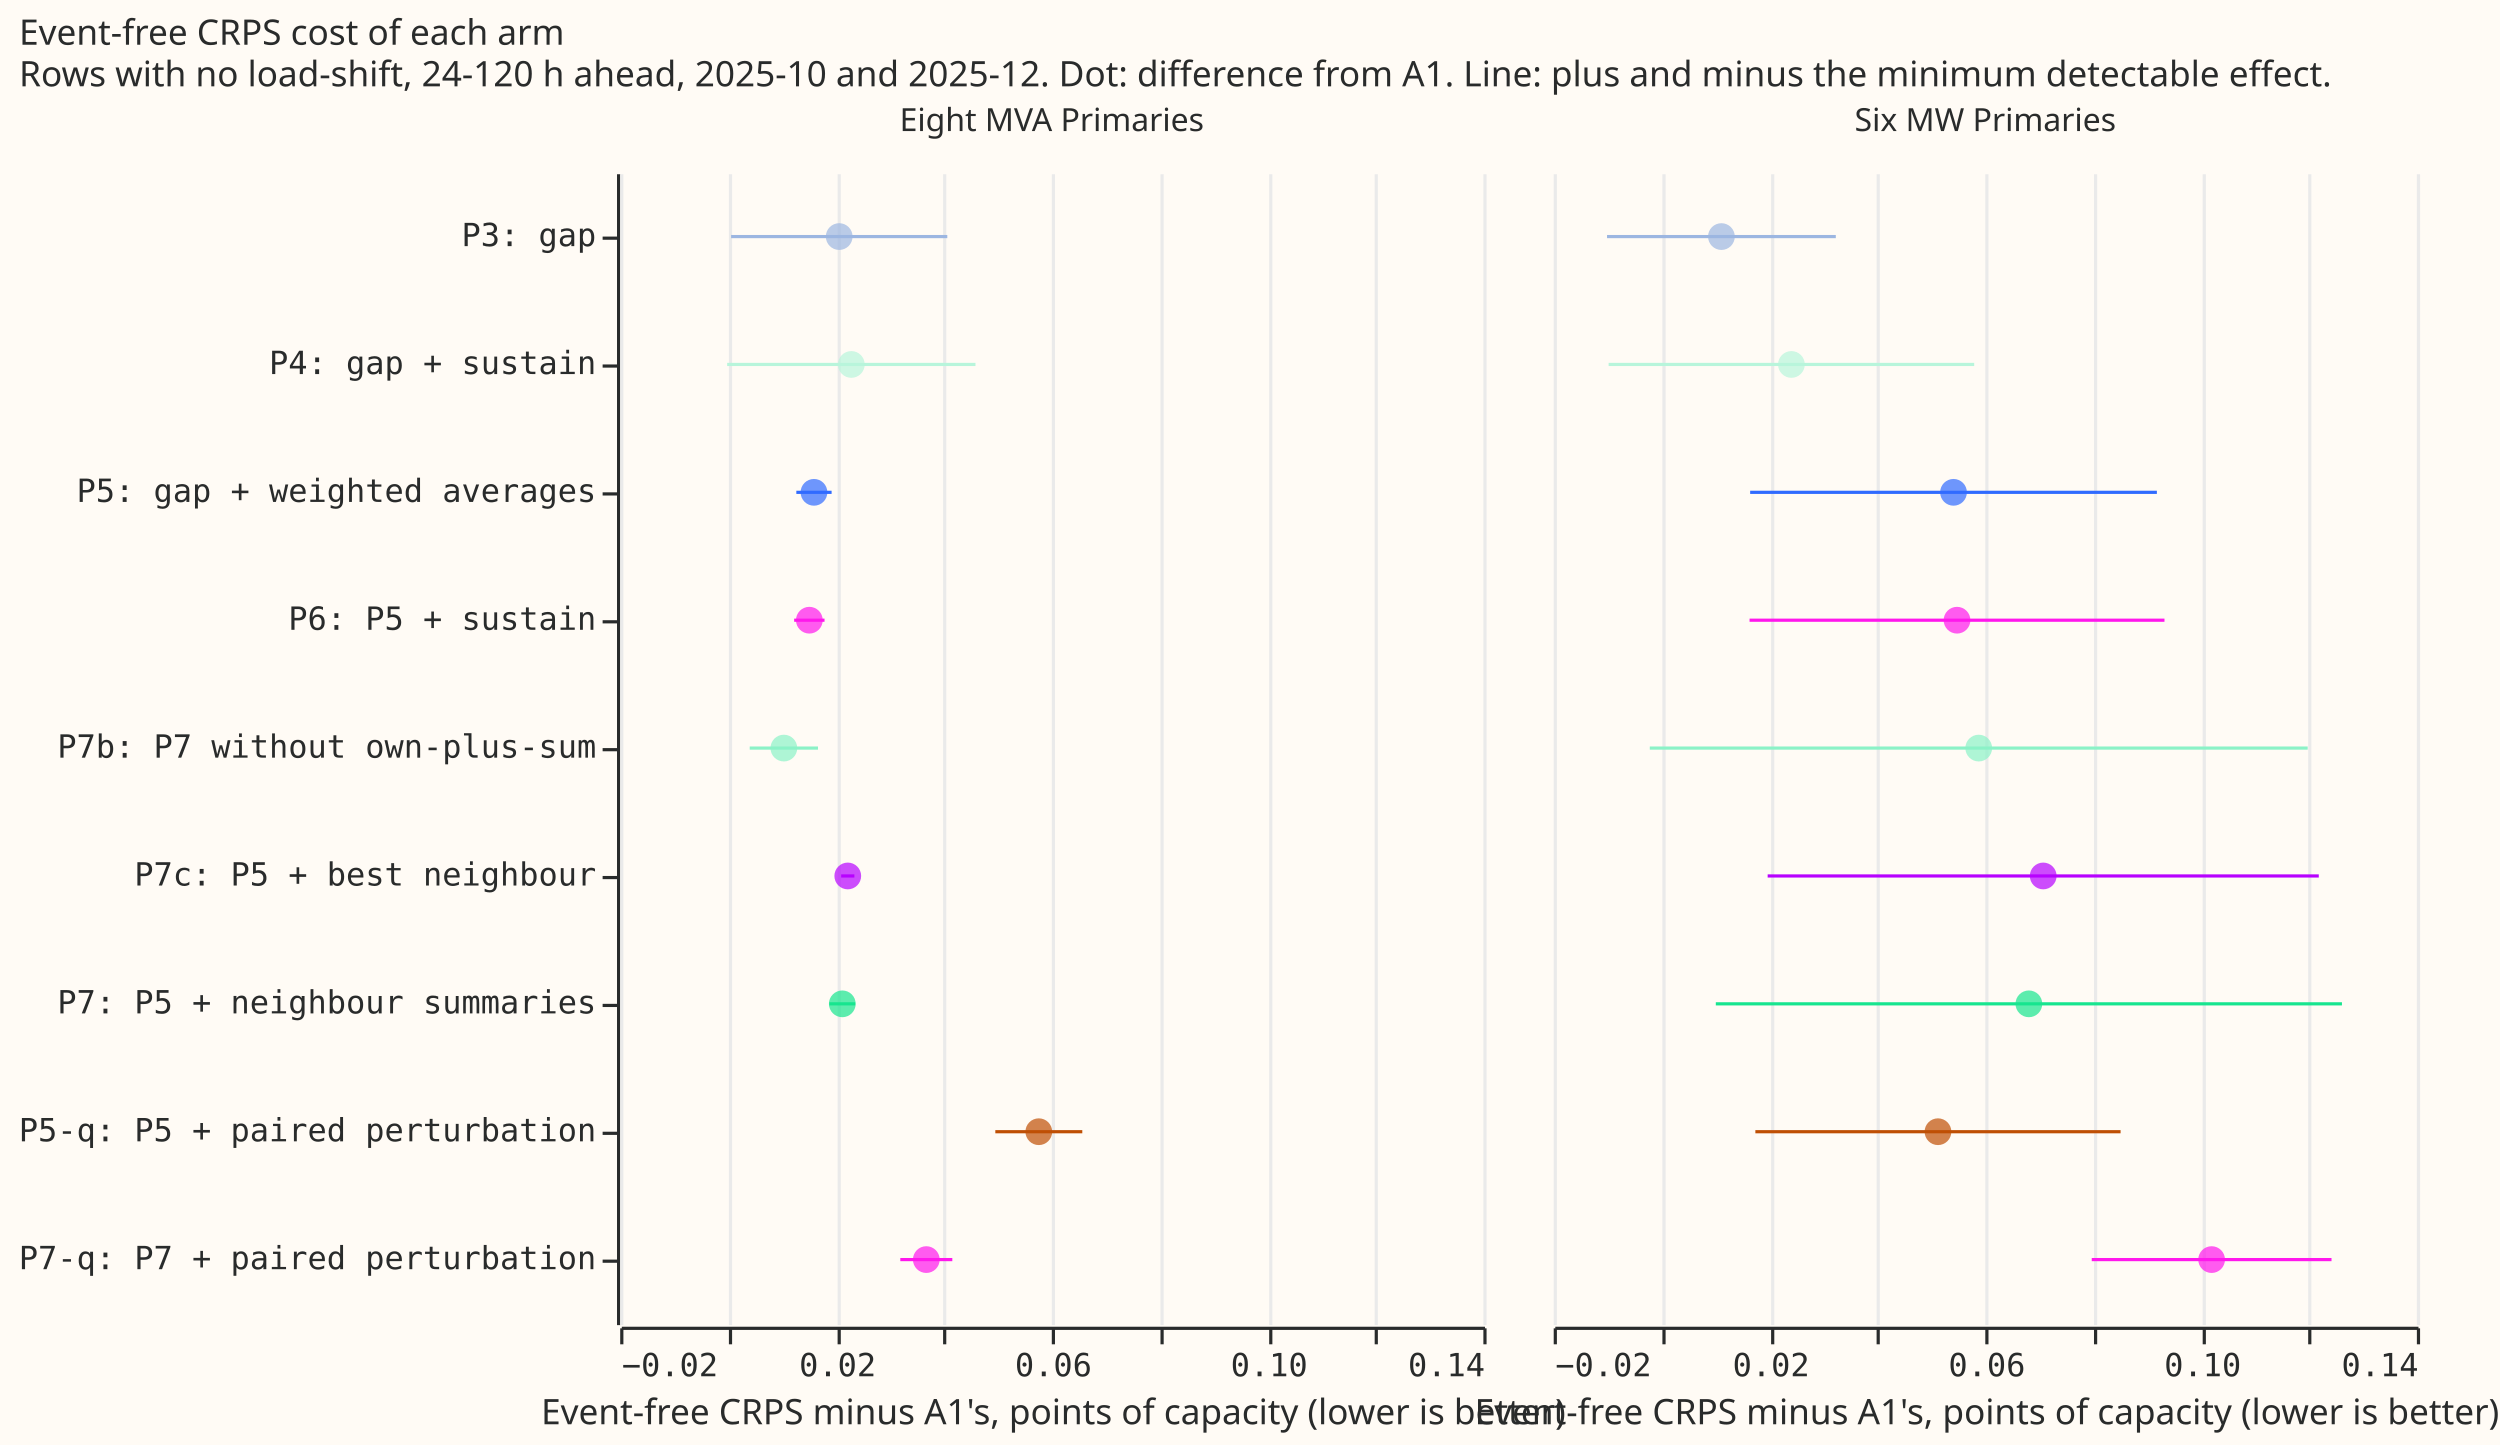
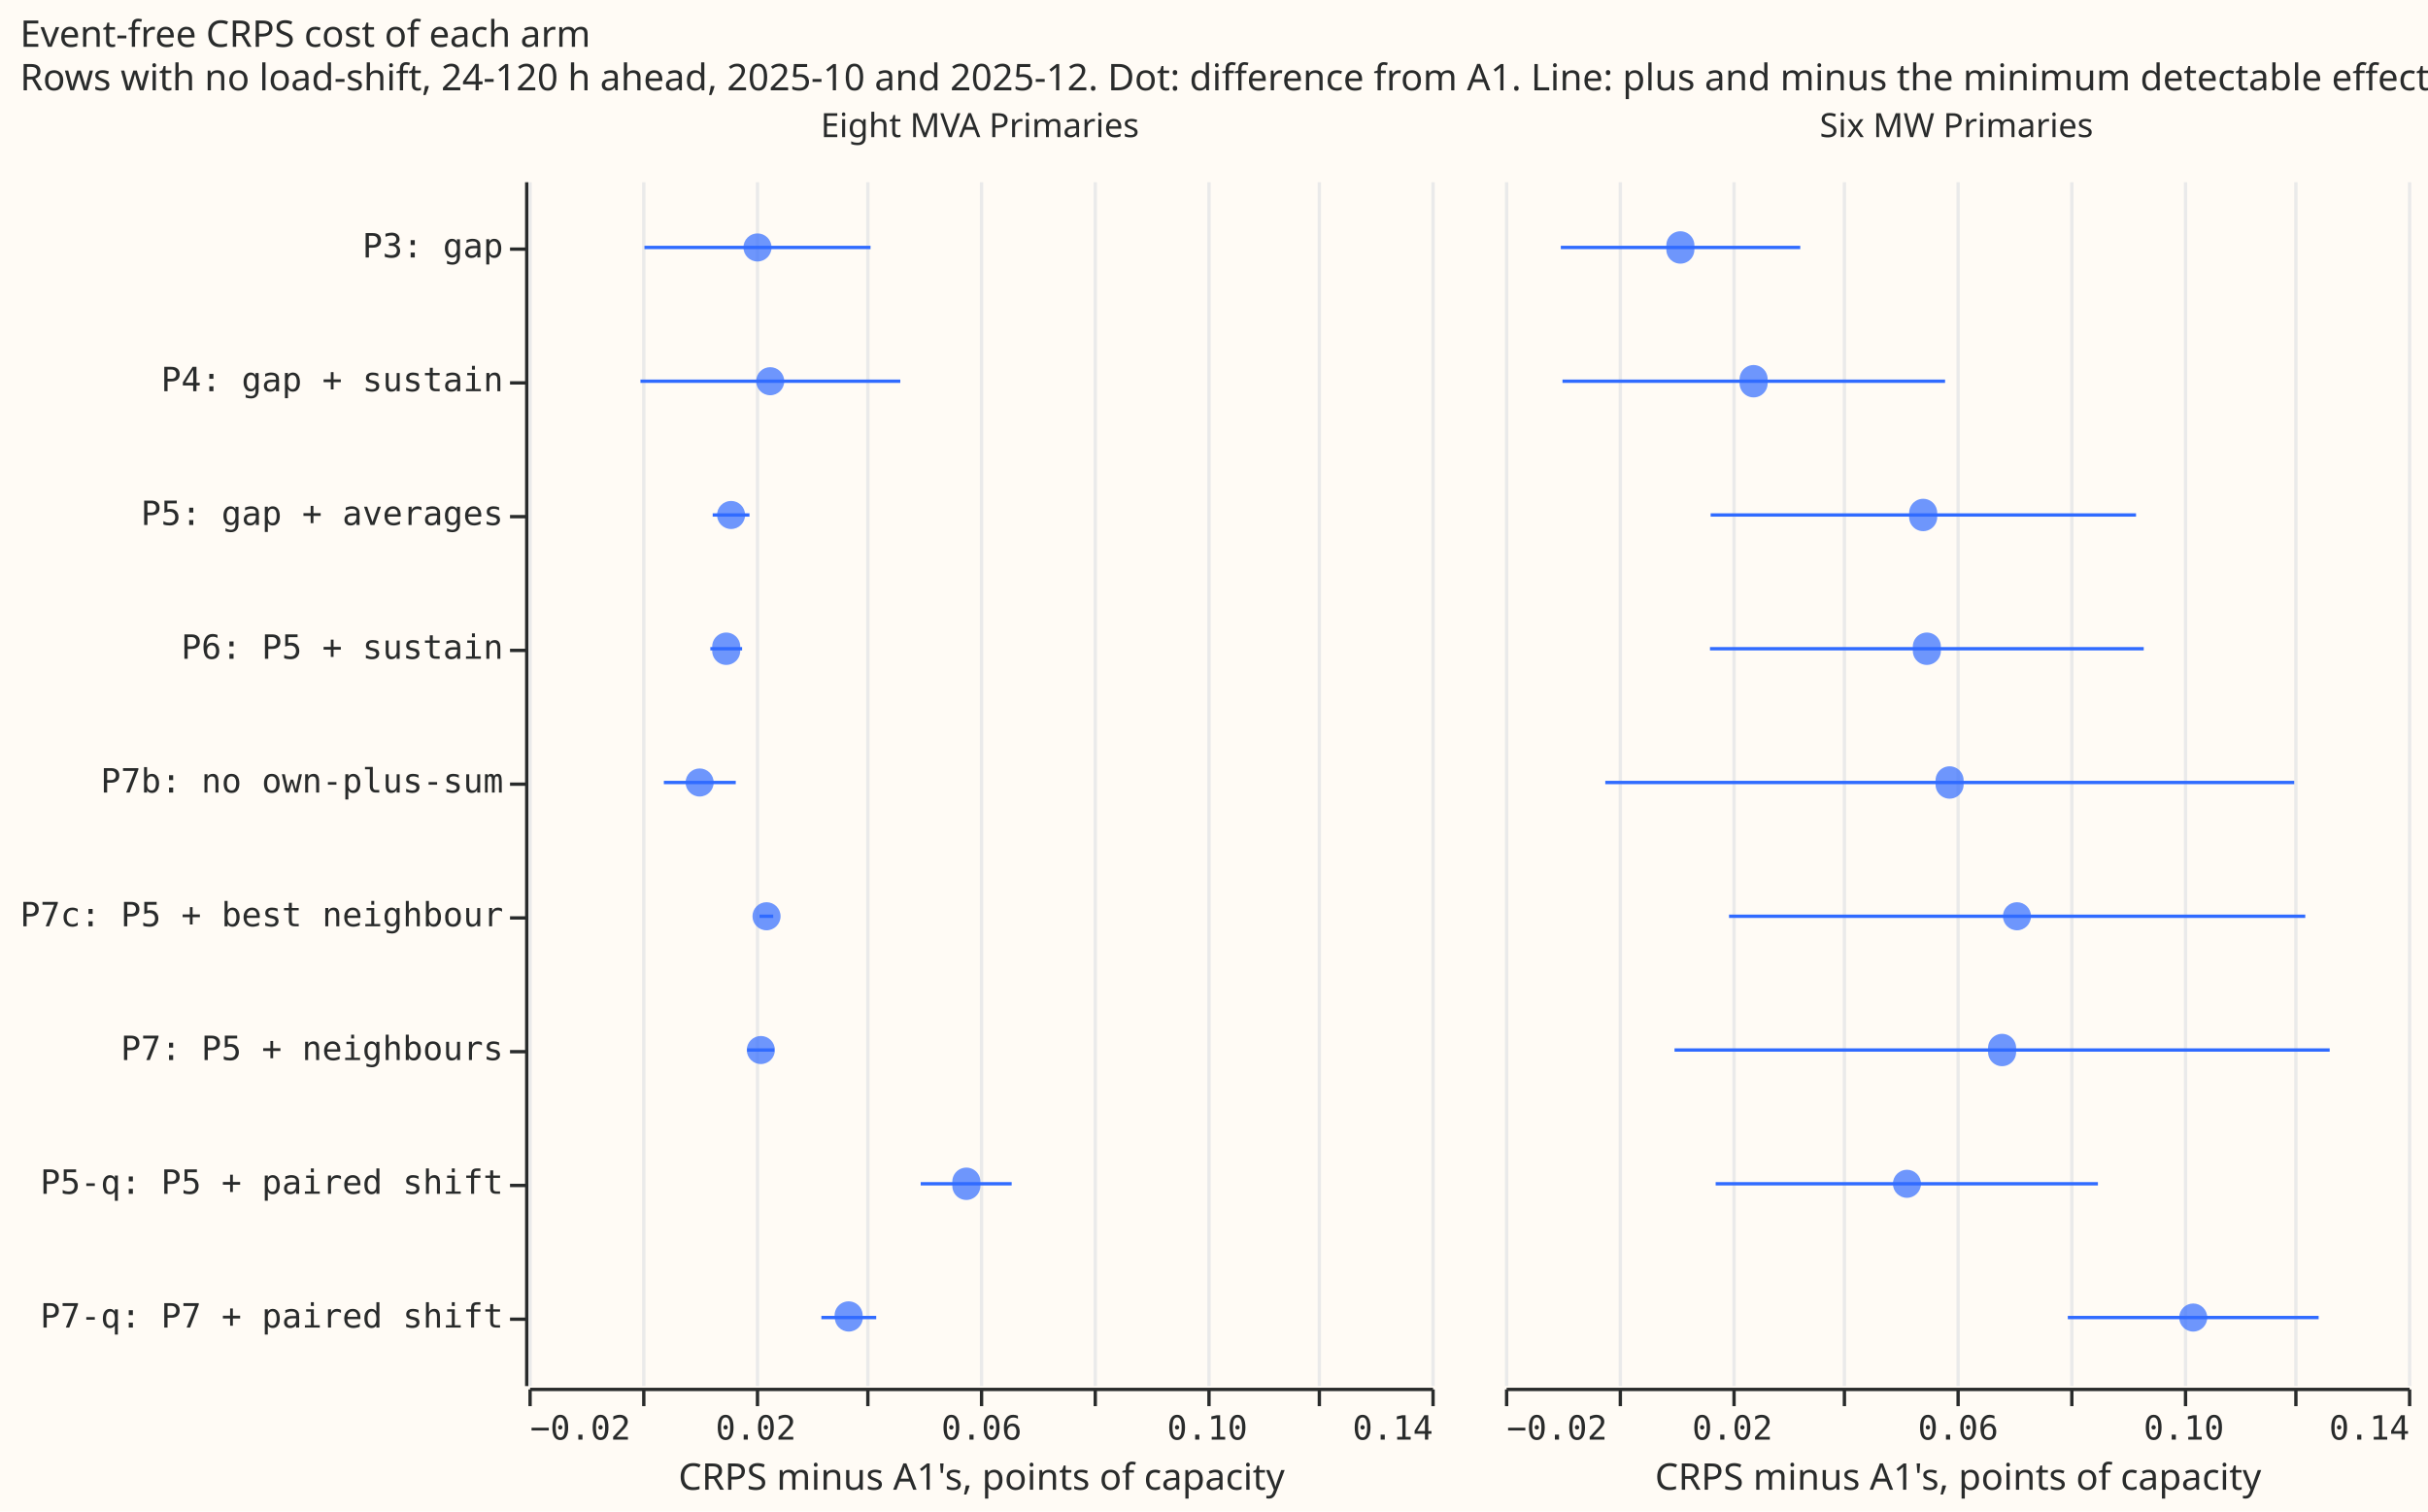
- <svg xmlns="http://www.w3.org/2000/svg" version="1.1" class="marks" width="782" height="452" viewBox="0 0 782 452">
-   <rect width="782" height="452" fill="#FFFBF5" />
-   <g fill="none" stroke-miterlimit="10" transform="translate(194,54)">
-     <g class="mark-group role-frame root" role="graphics-object" aria-roledescription="group mark container">
-       <g transform="translate(0,0)">
-         <path class="background" aria-hidden="true" d="M0,0h0v0h0Z" />
-         <g>
-           <g class="mark-group role-row-header row_header" role="graphics-object" aria-roledescription="group mark container">
-             <g transform="translate(-1,0)">
-               <path class="background" aria-hidden="true" d="M0,0h0v360h0Z" />
-               <g>
-                 <g class="mark-group role-axis" role="graphics-symbol" aria-roledescription="axis" aria-label="Y-axis for a discrete scale with 9 values: P3: gap, P4: gap + sustain, P5: gap + weighted averages, P6: P5 + sustain, P7b: P7 without own-plus-sum, ending with P7-q: P7 + paired perturbation">
-                   <g transform="translate(0.5,0.5)">
-                     <path class="background" aria-hidden="true" d="M0,0h0v0h0Z" pointer-events="none" />
-                     <g>
-                       <g class="mark-rule role-axis-tick" pointer-events="none">
-                         <line transform="translate(0,20)" x2="-5" y2="0" stroke="#292B2B" stroke-width="1" opacity="1" />
-                         <line transform="translate(0,60)" x2="-5" y2="0" stroke="#292B2B" stroke-width="1" opacity="1" />
-                         <line transform="translate(0,100)" x2="-5" y2="0" stroke="#292B2B" stroke-width="1" opacity="1" />
-                         <line transform="translate(0,140)" x2="-5" y2="0" stroke="#292B2B" stroke-width="1" opacity="1" />
-                         <line transform="translate(0,180)" x2="-5" y2="0" stroke="#292B2B" stroke-width="1" opacity="1" />
-                         <line transform="translate(0,220)" x2="-5" y2="0" stroke="#292B2B" stroke-width="1" opacity="1" />
-                         <line transform="translate(0,260)" x2="-5" y2="0" stroke="#292B2B" stroke-width="1" opacity="1" />
-                         <line transform="translate(0,300)" x2="-5" y2="0" stroke="#292B2B" stroke-width="1" opacity="1" />
-                         <line transform="translate(0,340)" x2="-5" y2="0" stroke="#292B2B" stroke-width="1" opacity="1" />
-                       </g>
-                       <g class="mark-text role-axis-label" pointer-events="none">
-                         <text text-anchor="end" transform="translate(-7,22.5)" font-family="Matter Semi Mono, Roboto Mono, monospace" font-size="10px" fill="#292B2B" opacity="1">P3: gap</text>
-                         <text text-anchor="end" transform="translate(-7,62.5)" font-family="Matter Semi Mono, Roboto Mono, monospace" font-size="10px" fill="#292B2B" opacity="1">P4: gap + sustain</text>
-                         <text text-anchor="end" transform="translate(-7,102.5)" font-family="Matter Semi Mono, Roboto Mono, monospace" font-size="10px" fill="#292B2B" opacity="1">P5: gap + weighted averages</text>
-                         <text text-anchor="end" transform="translate(-7,142.5)" font-family="Matter Semi Mono, Roboto Mono, monospace" font-size="10px" fill="#292B2B" opacity="1">P6: P5 + sustain</text>
-                         <text text-anchor="end" transform="translate(-7,182.5)" font-family="Matter Semi Mono, Roboto Mono, monospace" font-size="10px" fill="#292B2B" opacity="1">P7b: P7 without own-plus-sum</text>
-                         <text text-anchor="end" transform="translate(-7,222.5)" font-family="Matter Semi Mono, Roboto Mono, monospace" font-size="10px" fill="#292B2B" opacity="1">P7c: P5 + best neighbour</text>
-                         <text text-anchor="end" transform="translate(-7,262.5)" font-family="Matter Semi Mono, Roboto Mono, monospace" font-size="10px" fill="#292B2B" opacity="1">P7: P5 + neighbour summaries</text>
-                         <text text-anchor="end" transform="translate(-7,302.5)" font-family="Matter Semi Mono, Roboto Mono, monospace" font-size="10px" fill="#292B2B" opacity="1">P5-q: P5 + paired perturbation</text>
-                         <text text-anchor="end" transform="translate(-7,342.5)" font-family="Matter Semi Mono, Roboto Mono, monospace" font-size="10px" fill="#292B2B" opacity="1">P7-q: P7 + paired perturbation</text>
-                       </g>
-                       <g class="mark-rule role-axis-domain" pointer-events="none">
-                         <line transform="translate(0,0)" x2="0" y2="360" stroke="#292B2B" stroke-width="1" opacity="1" />
-                       </g>
-                     </g>
-                     <path class="foreground" aria-hidden="true" d="" pointer-events="none" display="none" />
-                   </g>
-                 </g>
-               </g>
-               <path class="foreground" aria-hidden="true" d="" display="none" />
-             </g>
-           </g>
-           <g class="mark-group role-column-header column_header" role="graphics-object" aria-roledescription="group mark container">
-             <g transform="translate(0,-1)">
-               <path class="background" aria-hidden="true" d="M0,0h270v0h-270Z" />
-               <g>
-                 <g class="mark-group role-title">
-                   <g transform="translate(135,-20)">
-                     <path class="background" aria-hidden="true" d="M0,0h0v0h0Z" pointer-events="none" />
-                     <g>
-                       <g class="mark-text role-title-text" role="graphics-symbol" aria-roledescription="title" aria-label="Title text 'Eight MVA Primaries'" pointer-events="none">
-                         <text text-anchor="middle" transform="translate(0,8)" font-family="Matter XH, DM Sans, sans-serif" font-size="10px" fill="#292B2B" opacity="1">Eight MVA Primaries</text>
-                       </g>
-                     </g>
-                     <path class="foreground" aria-hidden="true" d="" pointer-events="none" display="none" />
-                   </g>
-                 </g>
-               </g>
-               <path class="foreground" aria-hidden="true" d="" display="none" />
-             </g>
-             <g transform="translate(292,-1)">
-               <path class="background" aria-hidden="true" d="M0,0h270v0h-270Z" />
-               <g>
-                 <g class="mark-group role-title">
-                   <g transform="translate(135,-20)">
-                     <path class="background" aria-hidden="true" d="M0,0h0v0h0Z" pointer-events="none" />
-                     <g>
-                       <g class="mark-text role-title-text" role="graphics-symbol" aria-roledescription="title" aria-label="Title text 'Six MW Primaries'" pointer-events="none">
-                         <text text-anchor="middle" transform="translate(0,8)" font-family="Matter XH, DM Sans, sans-serif" font-size="10px" fill="#292B2B" opacity="1">Six MW Primaries</text>
-                       </g>
-                     </g>
-                     <path class="foreground" aria-hidden="true" d="" pointer-events="none" display="none" />
-                   </g>
-                 </g>
-               </g>
-               <path class="foreground" aria-hidden="true" d="" display="none" />
-             </g>
-           </g>
-           <g class="mark-group role-column-footer column_footer" role="graphics-object" aria-roledescription="group mark container">
-             <g transform="translate(0,361)">
-               <path class="background" aria-hidden="true" d="M0,0h270v0h-270Z" />
-               <g>
-                 <g class="mark-group role-axis" role="graphics-symbol" aria-roledescription="axis" aria-label="X-axis titled 'Event-free CRPS minus A1's, points of capacity (lower is better)' for a linear scale with values from −0.02 to 0.14">
-                   <g transform="translate(0.5,0.5)">
-                     <path class="background" aria-hidden="true" d="M0,0h0v0h0Z" pointer-events="none" />
-                     <g>
-                       <g class="mark-rule role-axis-tick" pointer-events="none">
-                         <line transform="translate(0,0)" x2="0" y2="5" stroke="#292B2B" stroke-width="1" opacity="1" />
-                         <line transform="translate(34,0)" x2="0" y2="5" stroke="#292B2B" stroke-width="1" opacity="1" />
-                         <line transform="translate(68,0)" x2="0" y2="5" stroke="#292B2B" stroke-width="1" opacity="1" />
-                         <line transform="translate(101,0)" x2="0" y2="5" stroke="#292B2B" stroke-width="1" opacity="1" />
-                         <line transform="translate(135,0)" x2="0" y2="5" stroke="#292B2B" stroke-width="1" opacity="1" />
-                         <line transform="translate(169,0)" x2="0" y2="5" stroke="#292B2B" stroke-width="1" opacity="1" />
-                         <line transform="translate(203,0)" x2="0" y2="5" stroke="#292B2B" stroke-width="1" opacity="1" />
-                         <line transform="translate(236,0)" x2="0" y2="5" stroke="#292B2B" stroke-width="1" opacity="1" />
-                         <line transform="translate(270,0)" x2="0" y2="5" stroke="#292B2B" stroke-width="1" opacity="1" />
-                       </g>
-                       <g class="mark-text role-axis-label" pointer-events="none">
-                         <text text-anchor="start" transform="translate(0,15)" font-family="Matter Semi Mono, Roboto Mono, monospace" font-size="10px" fill="#292B2B" opacity="1">−0.02</text>
-                         <text text-anchor="middle" transform="translate(33.75,15)" font-family="Matter Semi Mono, Roboto Mono, monospace" font-size="10px" fill="#292B2B" opacity="0">0.00</text>
-                         <text text-anchor="middle" transform="translate(67.5,15)" font-family="Matter Semi Mono, Roboto Mono, monospace" font-size="10px" fill="#292B2B" opacity="1">0.02</text>
-                         <text text-anchor="middle" transform="translate(101.25,15)" font-family="Matter Semi Mono, Roboto Mono, monospace" font-size="10px" fill="#292B2B" opacity="0">0.04</text>
-                         <text text-anchor="middle" transform="translate(135,15)" font-family="Matter Semi Mono, Roboto Mono, monospace" font-size="10px" fill="#292B2B" opacity="1">0.06</text>
-                         <text text-anchor="middle" transform="translate(168.75,15)" font-family="Matter Semi Mono, Roboto Mono, monospace" font-size="10px" fill="#292B2B" opacity="0">0.08</text>
-                         <text text-anchor="middle" transform="translate(202.5,15)" font-family="Matter Semi Mono, Roboto Mono, monospace" font-size="10px" fill="#292B2B" opacity="1">0.10</text>
-                         <text text-anchor="middle" transform="translate(236.25,15)" font-family="Matter Semi Mono, Roboto Mono, monospace" font-size="10px" fill="#292B2B" opacity="0">0.12</text>
-                         <text text-anchor="end" transform="translate(270,15)" font-family="Matter Semi Mono, Roboto Mono, monospace" font-size="10px" fill="#292B2B" opacity="1">0.14</text>
-                       </g>
-                       <g class="mark-rule role-axis-domain" pointer-events="none">
-                         <line transform="translate(0,0)" x2="270" y2="0" stroke="#292B2B" stroke-width="1" opacity="1" />
-                       </g>
-                       <g class="mark-text role-axis-title" pointer-events="none">
-                         <text text-anchor="middle" transform="translate(135,30)" font-family="Matter XH, DM Sans, sans-serif" font-size="11px" font-weight="normal" fill="#292B2B" opacity="1">Event-free CRPS minus A1's, points of capacity (lower is better)</text>
-                       </g>
-                     </g>
-                     <path class="foreground" aria-hidden="true" d="" pointer-events="none" display="none" />
-                   </g>
-                 </g>
-               </g>
-               <path class="foreground" aria-hidden="true" d="" display="none" />
-             </g>
-             <g transform="translate(292,361)">
-               <path class="background" aria-hidden="true" d="M0,0h270v0h-270Z" />
-               <g>
-                 <g class="mark-group role-axis" role="graphics-symbol" aria-roledescription="axis" aria-label="X-axis titled 'Event-free CRPS minus A1's, points of capacity (lower is better)' for a linear scale with values from −0.02 to 0.14">
-                   <g transform="translate(0.5,0.5)">
-                     <path class="background" aria-hidden="true" d="M0,0h0v0h0Z" pointer-events="none" />
-                     <g>
-                       <g class="mark-rule role-axis-tick" pointer-events="none">
-                         <line transform="translate(0,0)" x2="0" y2="5" stroke="#292B2B" stroke-width="1" opacity="1" />
-                         <line transform="translate(34,0)" x2="0" y2="5" stroke="#292B2B" stroke-width="1" opacity="1" />
-                         <line transform="translate(68,0)" x2="0" y2="5" stroke="#292B2B" stroke-width="1" opacity="1" />
-                         <line transform="translate(101,0)" x2="0" y2="5" stroke="#292B2B" stroke-width="1" opacity="1" />
-                         <line transform="translate(135,0)" x2="0" y2="5" stroke="#292B2B" stroke-width="1" opacity="1" />
-                         <line transform="translate(169,0)" x2="0" y2="5" stroke="#292B2B" stroke-width="1" opacity="1" />
-                         <line transform="translate(203,0)" x2="0" y2="5" stroke="#292B2B" stroke-width="1" opacity="1" />
-                         <line transform="translate(236,0)" x2="0" y2="5" stroke="#292B2B" stroke-width="1" opacity="1" />
-                         <line transform="translate(270,0)" x2="0" y2="5" stroke="#292B2B" stroke-width="1" opacity="1" />
-                       </g>
-                       <g class="mark-text role-axis-label" pointer-events="none">
-                         <text text-anchor="start" transform="translate(0,15)" font-family="Matter Semi Mono, Roboto Mono, monospace" font-size="10px" fill="#292B2B" opacity="1">−0.02</text>
-                         <text text-anchor="middle" transform="translate(33.75,15)" font-family="Matter Semi Mono, Roboto Mono, monospace" font-size="10px" fill="#292B2B" opacity="0">0.00</text>
-                         <text text-anchor="middle" transform="translate(67.5,15)" font-family="Matter Semi Mono, Roboto Mono, monospace" font-size="10px" fill="#292B2B" opacity="1">0.02</text>
-                         <text text-anchor="middle" transform="translate(101.25,15)" font-family="Matter Semi Mono, Roboto Mono, monospace" font-size="10px" fill="#292B2B" opacity="0">0.04</text>
-                         <text text-anchor="middle" transform="translate(135,15)" font-family="Matter Semi Mono, Roboto Mono, monospace" font-size="10px" fill="#292B2B" opacity="1">0.06</text>
-                         <text text-anchor="middle" transform="translate(168.75,15)" font-family="Matter Semi Mono, Roboto Mono, monospace" font-size="10px" fill="#292B2B" opacity="0">0.08</text>
-                         <text text-anchor="middle" transform="translate(202.5,15)" font-family="Matter Semi Mono, Roboto Mono, monospace" font-size="10px" fill="#292B2B" opacity="1">0.10</text>
-                         <text text-anchor="middle" transform="translate(236.25,15)" font-family="Matter Semi Mono, Roboto Mono, monospace" font-size="10px" fill="#292B2B" opacity="0">0.12</text>
-                         <text text-anchor="end" transform="translate(270,15)" font-family="Matter Semi Mono, Roboto Mono, monospace" font-size="10px" fill="#292B2B" opacity="1">0.14</text>
-                       </g>
-                       <g class="mark-rule role-axis-domain" pointer-events="none">
-                         <line transform="translate(0,0)" x2="270" y2="0" stroke="#292B2B" stroke-width="1" opacity="1" />
-                       </g>
-                       <g class="mark-text role-axis-title" pointer-events="none">
-                         <text text-anchor="middle" transform="translate(135,30)" font-family="Matter XH, DM Sans, sans-serif" font-size="11px" font-weight="normal" fill="#292B2B" opacity="1">Event-free CRPS minus A1's, points of capacity (lower is better)</text>
-                       </g>
-                     </g>
-                     <path class="foreground" aria-hidden="true" d="" pointer-events="none" display="none" />
-                   </g>
-                 </g>
-               </g>
-               <path class="foreground" aria-hidden="true" d="" display="none" />
-             </g>
-           </g>
-           <g class="mark-group role-scope cell" role="graphics-object" aria-roledescription="group mark container">
-             <g transform="translate(0,0)">
-               <path class="background" aria-hidden="true" d="M0.5,0.5h270v360h-270Z" fill="#FFFBF5" />
-               <g>
-                 <g class="mark-group role-axis" aria-hidden="true">
-                   <g transform="translate(0.5,360.5)">
-                     <path class="background" aria-hidden="true" d="M0,0h0v0h0Z" pointer-events="none" />
-                     <g>
-                       <g class="mark-rule role-axis-grid" pointer-events="none">
-                         <line transform="translate(0,0)" x2="0" y2="-360" stroke="#EAEAEA" stroke-width="1" opacity="1" />
-                         <line transform="translate(34,0)" x2="0" y2="-360" stroke="#EAEAEA" stroke-width="1" opacity="1" />
-                         <line transform="translate(68,0)" x2="0" y2="-360" stroke="#EAEAEA" stroke-width="1" opacity="1" />
-                         <line transform="translate(101,0)" x2="0" y2="-360" stroke="#EAEAEA" stroke-width="1" opacity="1" />
-                         <line transform="translate(135,0)" x2="0" y2="-360" stroke="#EAEAEA" stroke-width="1" opacity="1" />
-                         <line transform="translate(169,0)" x2="0" y2="-360" stroke="#EAEAEA" stroke-width="1" opacity="1" />
-                         <line transform="translate(203,0)" x2="0" y2="-360" stroke="#EAEAEA" stroke-width="1" opacity="1" />
-                         <line transform="translate(236,0)" x2="0" y2="-360" stroke="#EAEAEA" stroke-width="1" opacity="1" />
-                         <line transform="translate(270,0)" x2="0" y2="-360" stroke="#EAEAEA" stroke-width="1" opacity="1" />
-                       </g>
-                     </g>
-                     <path class="foreground" aria-hidden="true" d="" pointer-events="none" display="none" />
-                   </g>
-                 </g>
-                 <g class="mark-rule role-mark child_layer_0_marks" role="graphics-object" aria-roledescription="rule mark container">
-                   <line aria-label="Event-free CRPS minus A1's, points of capacity (lower is better): 0.000556229671929; name: P3: gap; hi: 0.04063137708" role="graphics-symbol" aria-roledescription="rule mark" transform="translate(34.68864,20)" x2="67.627" y2="0" stroke="#9CB6E1" />
-                   <line aria-label="Event-free CRPS minus A1's, points of capacity (lower is better): −0.000171892846993; name: P4: gap + sustain; hi: 0.0458535259022" role="graphics-symbol" aria-roledescription="rule mark" transform="translate(33.45993,60)" x2="77.668" y2="0" stroke="#B8F5DB" />
-                   <line aria-label="Event-free CRPS minus A1's, points of capacity (lower is better): 0.0126496986486; name: P5: gap + weighted averages; hi: 0.0191851309501" role="graphics-symbol" aria-roledescription="rule mark" transform="translate(55.09637,100)" x2="11.029" y2="0" stroke="#306BFF" />
-                   <line aria-label="Event-free CRPS minus A1's, points of capacity (lower is better): 0.0122466101311; name: P6: P5 + sustain; hi: 0.0178744778968" role="graphics-symbol" aria-roledescription="rule mark" transform="translate(54.41615,140)" x2="9.497" y2="0" stroke="#FF17EC" />
-                   <line aria-label="Event-free CRPS minus A1's, points of capacity (lower is better): 0.00400712527335; name: P7b: P7 without own-plus-sum; hi: 0.0166653767228" role="graphics-symbol" aria-roledescription="rule mark" transform="translate(40.51202,180)" x2="21.361" y2="0" stroke="#8bf2c7" />
-                   <line aria-label="Event-free CRPS minus A1's, points of capacity (lower is better): 0.0209574494511; name: P7c: P5 + best neighbour; hi: 0.0234073009342" role="graphics-symbol" aria-roledescription="rule mark" transform="translate(69.1157,220)" x2="4.134" y2="0" stroke="#B701FF" />
-                   <line aria-label="Event-free CRPS minus A1's, points of capacity (lower is better): 0.0187704758719; name: P7: P5 + neighbour summaries; hi: 0.0235649226233" role="graphics-symbol" aria-roledescription="rule mark" transform="translate(65.42518,260)" x2="8.091" y2="0" stroke="#17E58F" />
-                   <line aria-label="Event-free CRPS minus A1's, points of capacity (lower is better): 0.0495330374688; name: P5-q: P5 + paired perturbation; hi: 0.0656544584781" role="graphics-symbol" aria-roledescription="rule mark" transform="translate(117.337,300)" x2="27.205" y2="0" stroke="#BF4F04" />
-                   <line aria-label="Event-free CRPS minus A1's, points of capacity (lower is better): 0.0319192204624; name: P7-q: P7 + paired perturbation; hi: 0.0415604468435" role="graphics-symbol" aria-roledescription="rule mark" transform="translate(87.61368,340)" x2="16.27" y2="0" stroke="#FF17EC" />
-                 </g>
-                 <g class="mark-symbol role-mark child_layer_1_marks" role="graphics-object" aria-roledescription="symbol mark container">
-                   <path aria-label="cost: 0.020593803376; name: P3: gap" role="graphics-symbol" aria-roledescription="point" transform="translate(68.50204,20)" d="M4.183,0A4.183,4.183,0,1,1,-4.183,0A4.183,4.183,0,1,1,4.183,0" fill="#9CB6E1" stroke-width="2" opacity="0.7" />
-                   <path aria-label="cost: 0.0228408165276; name: P4: gap + sustain" role="graphics-symbol" aria-roledescription="point" transform="translate(72.29388,60)" d="M4.183,0A4.183,4.183,0,1,1,-4.183,0A4.183,4.183,0,1,1,4.183,0" fill="#B8F5DB" stroke-width="2" opacity="0.7" />
-                   <path aria-label="cost: 0.0159174147993; name: P5: gap + weighted averages" role="graphics-symbol" aria-roledescription="point" transform="translate(60.61064,100)" d="M4.183,0A4.183,4.183,0,1,1,-4.183,0A4.183,4.183,0,1,1,4.183,0" fill="#306BFF" stroke-width="2" opacity="0.7" />
-                   <path aria-label="cost: 0.015060544014; name: P6: P5 + sustain" role="graphics-symbol" aria-roledescription="point" transform="translate(59.16467,140)" d="M4.183,0A4.183,4.183,0,1,1,-4.183,0A4.183,4.183,0,1,1,4.183,0" fill="#FF17EC" stroke-width="2" opacity="0.7" />
-                   <path aria-label="cost: 0.0103362509981; name: P7b: P7 without own-plus-sum" role="graphics-symbol" aria-roledescription="point" transform="translate(51.19242,180)" d="M4.183,0A4.183,4.183,0,1,1,-4.183,0A4.183,4.183,0,1,1,4.183,0" fill="#8bf2c7" stroke-width="2" opacity="0.7" />
-                   <path aria-label="cost: 0.0221823751926; name: P7c: P5 + best neighbour" role="graphics-symbol" aria-roledescription="point" transform="translate(71.18276,220)" d="M4.183,0A4.183,4.183,0,1,1,-4.183,0A4.183,4.183,0,1,1,4.183,0" fill="#B701FF" stroke-width="2" opacity="0.7" />
-                   <path aria-label="cost: 0.0211676992476; name: P7: P5 + neighbour summaries" role="graphics-symbol" aria-roledescription="point" transform="translate(69.47049,260)" d="M4.183,0A4.183,4.183,0,1,1,-4.183,0A4.183,4.183,0,1,1,4.183,0" fill="#17E58F" stroke-width="2" opacity="0.7" />
-                   <path aria-label="cost: 0.0575937479734; name: P5-q: P5 + paired perturbation" role="graphics-symbol" aria-roledescription="point" transform="translate(130.9394,300)" d="M4.183,0A4.183,4.183,0,1,1,-4.183,0A4.183,4.183,0,1,1,4.183,0" fill="#BF4F04" stroke-width="2" opacity="0.7" />
-                   <path aria-label="cost: 0.036739833653; name: P7-q: P7 + paired perturbation" role="graphics-symbol" aria-roledescription="point" transform="translate(95.74847,340)" d="M4.183,0A4.183,4.183,0,1,1,-4.183,0A4.183,4.183,0,1,1,4.183,0" fill="#FF17EC" stroke-width="2" opacity="0.7" />
-                 </g>
-               </g>
-               <path class="foreground" aria-hidden="true" d="" display="none" />
-             </g>
-             <g transform="translate(292,0)">
-               <path class="background" aria-hidden="true" d="M0.5,0.5h270v360h-270Z" fill="#FFFBF5" />
-               <g>
-                 <g class="mark-group role-axis" aria-hidden="true">
-                   <g transform="translate(0.5,360.5)">
-                     <path class="background" aria-hidden="true" d="M0,0h0v0h0Z" pointer-events="none" />
-                     <g>
-                       <g class="mark-rule role-axis-grid" pointer-events="none">
-                         <line transform="translate(0,0)" x2="0" y2="-360" stroke="#EAEAEA" stroke-width="1" opacity="1" />
-                         <line transform="translate(34,0)" x2="0" y2="-360" stroke="#EAEAEA" stroke-width="1" opacity="1" />
-                         <line transform="translate(68,0)" x2="0" y2="-360" stroke="#EAEAEA" stroke-width="1" opacity="1" />
-                         <line transform="translate(101,0)" x2="0" y2="-360" stroke="#EAEAEA" stroke-width="1" opacity="1" />
-                         <line transform="translate(135,0)" x2="0" y2="-360" stroke="#EAEAEA" stroke-width="1" opacity="1" />
-                         <line transform="translate(169,0)" x2="0" y2="-360" stroke="#EAEAEA" stroke-width="1" opacity="1" />
-                         <line transform="translate(203,0)" x2="0" y2="-360" stroke="#EAEAEA" stroke-width="1" opacity="1" />
-                         <line transform="translate(236,0)" x2="0" y2="-360" stroke="#EAEAEA" stroke-width="1" opacity="1" />
-                         <line transform="translate(270,0)" x2="0" y2="-360" stroke="#EAEAEA" stroke-width="1" opacity="1" />
-                       </g>
-                     </g>
-                     <path class="foreground" aria-hidden="true" d="" pointer-events="none" display="none" />
-                   </g>
-                 </g>
-                 <g class="mark-rule role-mark child_layer_0_marks" role="graphics-object" aria-roledescription="rule mark container">
-                   <line aria-label="Event-free CRPS minus A1's, points of capacity (lower is better): −0.0101151894778; name: P3: gap; hi: 0.0322898365557" role="graphics-symbol" aria-roledescription="rule mark" transform="translate(16.68062,20)" x2="71.558" y2="0" stroke="#9CB6E1" />
-                   <line aria-label="Event-free CRPS minus A1's, points of capacity (lower is better): −0.00982069224119; name: P4: gap + sustain; hi: 0.0579440146685" role="graphics-symbol" aria-roledescription="rule mark" transform="translate(17.17758,60)" x2="114.353" y2="0" stroke="#B8F5DB" />
-                   <line aria-label="Event-free CRPS minus A1's, points of capacity (lower is better): 0.0164150586352; name: P5: gap + weighted averages; hi: 0.0918050119653" role="graphics-symbol" aria-roledescription="rule mark" transform="translate(61.45041,100)" x2="127.221" y2="0" stroke="#306BFF" />
-                   <line aria-label="Event-free CRPS minus A1's, points of capacity (lower is better): 0.0163010060787; name: P6: P5 + sustain; hi: 0.0932147800922" role="graphics-symbol" aria-roledescription="rule mark" transform="translate(61.25795,140)" x2="129.792" y2="0" stroke="#FF17EC" />
-                   <line aria-label="Event-free CRPS minus A1's, points of capacity (lower is better): −0.00219014962204; name: P7b: P7 without own-plus-sum; hi: 0.119760028319" role="graphics-symbol" aria-roledescription="rule mark" transform="translate(30.05412,180)" x2="205.791" y2="0" stroke="#8bf2c7" />
-                   <line aria-label="Event-free CRPS minus A1's, points of capacity (lower is better): 0.019657926634; name: P7c: P5 + best neighbour; hi: 0.121814219281" role="graphics-symbol" aria-roledescription="rule mark" transform="translate(66.92275,220)" x2="172.389" y2="0" stroke="#B701FF" />
-                   <line aria-label="Event-free CRPS minus A1's, points of capacity (lower is better): 0.01004716428; name: P7: P5 + neighbour summaries; hi: 0.126111257356" role="graphics-symbol" aria-roledescription="rule mark" transform="translate(50.70459,260)" x2="195.858" y2="0" stroke="#17E58F" />
-                   <line aria-label="Event-free CRPS minus A1's, points of capacity (lower is better): 0.0173804843798; name: P5-q: P5 + paired perturbation; hi: 0.085077627562" role="graphics-symbol" aria-roledescription="rule mark" transform="translate(63.07957,300)" x2="114.239" y2="0" stroke="#BF4F04" />
-                   <line aria-label="Event-free CRPS minus A1's, points of capacity (lower is better): 0.0797299295664; name: P7-q: P7 + paired perturbation; hi: 0.124176308513" role="graphics-symbol" aria-roledescription="rule mark" transform="translate(168.2943,340)" x2="75.003" y2="0" stroke="#FF17EC" />
-                 </g>
-                 <g class="mark-symbol role-mark child_layer_1_marks" role="graphics-object" aria-roledescription="symbol mark container">
-                   <path aria-label="cost: 0.011087323539; name: P3: gap" role="graphics-symbol" aria-roledescription="point" transform="translate(52.45986,20)" d="M4.183,0A4.183,4.183,0,1,1,-4.183,0A4.183,4.183,0,1,1,4.183,0" fill="#9CB6E1" stroke-width="2" opacity="0.7" />
-                   <path aria-label="cost: 0.0240616612136; name: P4: gap + sustain" role="graphics-symbol" aria-roledescription="point" transform="translate(74.35405,60)" d="M4.183,0A4.183,4.183,0,1,1,-4.183,0A4.183,4.183,0,1,1,4.183,0" fill="#B8F5DB" stroke-width="2" opacity="0.7" />
-                   <path aria-label="cost: 0.0541100353003; name: P5: gap + weighted averages" role="graphics-symbol" aria-roledescription="point" transform="translate(125.0607,100)" d="M4.183,0A4.183,4.183,0,1,1,-4.183,0A4.183,4.183,0,1,1,4.183,0" fill="#306BFF" stroke-width="2" opacity="0.7" />
-                   <path aria-label="cost: 0.0547578930855; name: P6: P5 + sustain" role="graphics-symbol" aria-roledescription="point" transform="translate(126.1539,140)" d="M4.183,0A4.183,4.183,0,1,1,-4.183,0A4.183,4.183,0,1,1,4.183,0" fill="#FF17EC" stroke-width="2" opacity="0.7" />
-                   <path aria-label="cost: 0.0587849393487; name: P7b: P7 without own-plus-sum" role="graphics-symbol" aria-roledescription="point" transform="translate(132.9496,180)" d="M4.183,0A4.183,4.183,0,1,1,-4.183,0A4.183,4.183,0,1,1,4.183,0" fill="#8bf2c7" stroke-width="2" opacity="0.7" />
-                   <path aria-label="cost: 0.0707360729575; name: P7c: P5 + best neighbour" role="graphics-symbol" aria-roledescription="point" transform="translate(153.1171,220)" d="M4.183,0A4.183,4.183,0,1,1,-4.183,0A4.183,4.183,0,1,1,4.183,0" fill="#B701FF" stroke-width="2" opacity="0.7" />
-                   <path aria-label="cost: 0.0680792108178; name: P7: P5 + neighbour summaries" role="graphics-symbol" aria-roledescription="point" transform="translate(148.6337,260)" d="M4.183,0A4.183,4.183,0,1,1,-4.183,0A4.183,4.183,0,1,1,4.183,0" fill="#17E58F" stroke-width="2" opacity="0.7" />
-                   <path aria-label="cost: 0.0512290559709; name: P5-q: P5 + paired perturbation" role="graphics-symbol" aria-roledescription="point" transform="translate(120.199,300)" d="M4.183,0A4.183,4.183,0,1,1,-4.183,0A4.183,4.183,0,1,1,4.183,0" fill="#BF4F04" stroke-width="2" opacity="0.7" />
-                   <path aria-label="cost: 0.10195311904; name: P7-q: P7 + paired perturbation" role="graphics-symbol" aria-roledescription="point" transform="translate(205.7959,340)" d="M4.183,0A4.183,4.183,0,1,1,-4.183,0A4.183,4.183,0,1,1,4.183,0" fill="#FF17EC" stroke-width="2" opacity="0.7" />
-                 </g>
-               </g>
-               <path class="foreground" aria-hidden="true" d="" display="none" />
-             </g>
-           </g>
-           <g class="mark-group role-title">
-             <g transform="translate(-188.0293,-49)">
-               <path class="background" aria-hidden="true" d="M0,0h0v0h0Z" pointer-events="none" />
-               <g>
-                 <g class="mark-text role-title-text" role="graphics-symbol" aria-roledescription="title" aria-label="Title text 'Event-free CRPS cost of each arm Rows with no load-shift, 24-120 h ahead, 2025-10 and 2025-12. Dot: difference from A1. Line: plus and minus the minimum detectable effect.'" pointer-events="none">
-                   <text text-anchor="start" transform="translate(0,9)" font-family="Matter XH, DM Sans, sans-serif" font-size="11px" font-weight="normal" fill="#292B2B" opacity="1">
-                     <tspan>Event-free CRPS cost of each arm</tspan>
-                     <tspan x="0" dy="13">Rows with no load-shift, 24-120 h ahead, 2025-10 and 2025-12. Dot: difference from A1. Line: plus and minus the minimum detectable effect.</tspan>
-                   </text>
-                 </g>
-               </g>
-               <path class="foreground" aria-hidden="true" d="" pointer-events="none" display="none" />
-             </g>
-           </g>
+ <svg xmlns="http://www.w3.org/2000/svg" width="726" height="452" class="marks" viewBox="0 0 726 452">
+   <path fill="#fffbf5" d="M0 0h726v452H0z" />
+   <g fill="none" stroke-miterlimit="10" aria-roledescription="group mark container" class="mark-group role-frame root">
+     <g aria-roledescription="group mark container" class="mark-group role-row-header row_header">
+       <path d="M157 54v360Z" aria-hidden="true" class="background" />
+       <g aria-label="Y-axis for a discrete scale with 9 values: P3: gap, P4: gap + sustain, P5: gap + averages, P6: P5 + sustain, P7b: no own-plus-sum, ending with P7-q: P7 + paired shift" aria-roledescription="axis" class="mark-group role-axis" pointer-events="none">
+         <path stroke="#292b2b" d="M157.5 74.5h-5m5 40h-5m5 40h-5m5 40h-5m5 40h-5m5 40h-5m5 40h-5m5 40h-5m5 40h-5" class="mark-rule role-axis-tick" />
+         <g fill="#292b2b" class="mark-text role-axis-label" font-family="Matter Semi Mono, Roboto Mono, monospace" font-size="10" text-anchor="end">
+           <text transform="translate(150.5 77)">P3: gap</text>
+           <text transform="translate(150.5 117)">P4: gap + sustain</text>
+           <text transform="translate(150.5 157)">P5: gap + averages</text>
+           <text transform="translate(150.5 197)">P6: P5 + sustain</text>
+           <text transform="translate(150.5 237)">P7b: no own-plus-sum</text>
+           <text transform="translate(150.5 277)">P7c: P5 + best neighbour</text>
+           <text transform="translate(150.5 317)">P7: P5 + neighbours</text>
+           <text transform="translate(150.5 357)">P5-q: P5 + paired shift</text>
+           <text transform="translate(150.5 397)">P7-q: P7 + paired shift</text>
        </g>
-         <path class="foreground" aria-hidden="true" d="" display="none" />
+         <path stroke="#292b2b" d="M157.5 54.5v360" class="mark-rule role-axis-domain" />
      </g>
+     </g>
+     <g aria-roledescription="group mark container" class="mark-group role-column-header column_header">
+       <path d="M158 53h270z" aria-hidden="true" class="background" />
+       <g class="mark-group role-title">
+         <text fill="#292b2b" aria-label="Title text 'Eight MVA Primaries'" aria-roledescription="title" class="mark-text role-title-text" font-family="Matter XH, DM Sans, sans-serif" font-size="10" pointer-events="none" text-anchor="middle" transform="translate(293 41)">Eight MVA Primaries</text>
+       </g>
+       <path d="M450 53h270z" aria-hidden="true" class="background" />
+       <g class="mark-group role-title">
+         <text fill="#292b2b" aria-label="Title text 'Six MW Primaries'" aria-roledescription="title" class="mark-text role-title-text" font-family="Matter XH, DM Sans, sans-serif" font-size="10" pointer-events="none" text-anchor="middle" transform="translate(585 41)">Six MW Primaries</text>
+       </g>
+     </g>
+     <g aria-roledescription="group mark container" class="mark-group role-column-footer column_footer">
+       <path d="M158 415h270z" aria-hidden="true" class="background" />
+       <g aria-label="X-axis titled 'CRPS minus A1's, points of capacity' for a linear scale with values from −0.02 to 0.14" aria-roledescription="axis" class="mark-group role-axis" pointer-events="none">
+         <path stroke="#292b2b" d="M158.5 415.5v5m34-5v5m34-5v5m33-5v5m34-5v5m34-5v5m34-5v5m33-5v5m34-5v5" class="mark-rule role-axis-tick" />
+         <g fill="#292b2b" class="mark-text role-axis-label" font-family="Matter Semi Mono, Roboto Mono, monospace" font-size="10">
+           <text transform="translate(158.5 430.5)">−0.02</text>
+           <text text-anchor="middle" transform="translate(226 430.5)">0.02</text>
+           <text text-anchor="middle" transform="translate(293.5 430.5)">0.06</text>
+           <text text-anchor="middle" transform="translate(361 430.5)">0.10</text>
+           <text text-anchor="end" transform="translate(428.5 430.5)">0.14</text>
+         </g>
+         <path stroke="#292b2b" d="M158.5 415.5h270" class="mark-rule role-axis-domain" />
+         <text fill="#292b2b" class="mark-text role-axis-title" font-family="Matter XH, DM Sans, sans-serif" font-size="11" text-anchor="middle" transform="translate(293.5 445.5)">CRPS minus A1's, points of capacity</text>
+       </g>
+       <path d="M450 415h270z" aria-hidden="true" class="background" />
+       <g aria-label="X-axis titled 'CRPS minus A1's, points of capacity' for a linear scale with values from −0.02 to 0.14" aria-roledescription="axis" class="mark-group role-axis" pointer-events="none">
+         <path stroke="#292b2b" d="M450.5 415.5v5m34-5v5m34-5v5m33-5v5m34-5v5m34-5v5m34-5v5m33-5v5m34-5v5" class="mark-rule role-axis-tick" />
+         <g fill="#292b2b" class="mark-text role-axis-label" font-family="Matter Semi Mono, Roboto Mono, monospace" font-size="10">
+           <text transform="translate(450.5 430.5)">−0.02</text>
+           <text text-anchor="middle" transform="translate(518 430.5)">0.02</text>
+           <text text-anchor="middle" transform="translate(585.5 430.5)">0.06</text>
+           <text text-anchor="middle" transform="translate(653 430.5)">0.10</text>
+           <text text-anchor="end" transform="translate(720.5 430.5)">0.14</text>
+         </g>
+         <path stroke="#292b2b" d="M450.5 415.5h270" class="mark-rule role-axis-domain" />
+         <text fill="#292b2b" class="mark-text role-axis-title" font-family="Matter XH, DM Sans, sans-serif" font-size="11" text-anchor="middle" transform="translate(585.5 445.5)">CRPS minus A1's, points of capacity</text>
+       </g>
+     </g>
+     <g aria-roledescription="group mark container" class="mark-group role-scope cell">
+       <path fill="#fffbf5" d="M158.5 54.5h270v360h-270Z" aria-hidden="true" class="background" />
+       <g aria-hidden="true" class="mark-group role-axis">
+         <path stroke="#eaeaea" d="M158.5 414.5v-360m34 360v-360m34 360v-360m33 360v-360m34 360v-360m34 360v-360m34 360v-360m33 360v-360m34 360v-360" class="mark-rule role-axis-grid" pointer-events="none" />
+       </g>
+       <g stroke="#306bff" aria-roledescription="rule mark container" class="mark-rule role-mark child_layer_0_marks">
+         <path d="M192.7 74h67.6" aria-label="CRPS minus A1's, points of capacity: 0.000556229671929; name: P3: gap; hi: 0.04063137708" aria-roledescription="rule mark" />
+         <path d="M191.5 114h77.7" aria-label="CRPS minus A1's, points of capacity: −0.000171892846993; name: P4: gap + sustain; hi: 0.0458535259022" aria-roledescription="rule mark" />
+         <path d="M213.1 154h11" aria-label="CRPS minus A1's, points of capacity: 0.0126496986486; name: P5: gap + averages; hi: 0.0191851309501" aria-roledescription="rule mark" />
+         <path d="M212.4 194h9.5" aria-label="CRPS minus A1's, points of capacity: 0.0122466101311; name: P6: P5 + sustain; hi: 0.0178744778968" aria-roledescription="rule mark" />
+         <path d="M198.5 234H220" aria-label="CRPS minus A1's, points of capacity: 0.00400712527335; name: P7b: no own-plus-sum; hi: 0.0166653767228" aria-roledescription="rule mark" />
+         <path d="M227.1 274h4.1" aria-label="CRPS minus A1's, points of capacity: 0.0209574494511; name: P7c: P5 + best neighbour; hi: 0.0234073009342" aria-roledescription="rule mark" />
+         <path d="M223.4 314h8.1" aria-label="CRPS minus A1's, points of capacity: 0.0187704758719; name: P7: P5 + neighbours; hi: 0.0235649226233" aria-roledescription="rule mark" />
+         <path d="M275.3 354h27.2" aria-label="CRPS minus A1's, points of capacity: 0.0495330374688; name: P5-q: P5 + paired shift; hi: 0.0656544584781" aria-roledescription="rule mark" />
+         <path d="M245.6 394H262" aria-label="CRPS minus A1's, points of capacity: 0.0319192204624; name: P7-q: P7 + paired shift; hi: 0.0415604468435" aria-roledescription="rule mark" />
+       </g>
+       <g fill="#306bff" aria-roledescription="symbol mark container" class="mark-symbol role-mark child_layer_1_marks">
+         <path d="M230.7 74a4.2 4.2 0 1 1-8.4 0 4.2 4.2 0 1 1 8.4 0" aria-label="cost: 0.020593803376; name: P3: gap" aria-roledescription="point" opacity=".7" />
+         <path d="M234.5 114a4.2 4.2 0 1 1-8.4 0 4.2 4.2 0 1 1 8.4 0" aria-label="cost: 0.0228408165276; name: P4: gap + sustain" aria-roledescription="point" opacity=".7" />
+         <path d="M222.8 154a4.2 4.2 0 1 1-8.4 0 4.2 4.2 0 1 1 8.4 0" aria-label="cost: 0.0159174147993; name: P5: gap + averages" aria-roledescription="point" opacity=".7" />
+         <path d="M221.3 194a4.2 4.2 0 1 1-8.3 0 4.2 4.2 0 1 1 8.3 0" aria-label="cost: 0.015060544014; name: P6: P5 + sustain" aria-roledescription="point" opacity=".7" />
+         <path d="M213.4 234a4.2 4.2 0 1 1-8.4 0 4.2 4.2 0 1 1 8.4 0" aria-label="cost: 0.0103362509981; name: P7b: no own-plus-sum" aria-roledescription="point" opacity=".7" />
+         <path d="M233.4 274a4.2 4.2 0 1 1-8.4 0 4.2 4.2 0 1 1 8.4 0" aria-label="cost: 0.0221823751926; name: P7c: P5 + best neighbour" aria-roledescription="point" opacity=".7" />
+         <path d="M231.7 314a4.2 4.2 0 1 1-8.4 0 4.2 4.2 0 1 1 8.4 0" aria-label="cost: 0.0211676992476; name: P7: P5 + neighbours" aria-roledescription="point" opacity=".7" />
+         <path d="M293.1 354a4.2 4.2 0 1 1-8.3 0 4.2 4.2 0 1 1 8.3 0" aria-label="cost: 0.0575937479734; name: P5-q: P5 + paired shift" aria-roledescription="point" opacity=".7" />
+         <path d="M258 394a4.2 4.2 0 1 1-8.4 0 4.2 4.2 0 1 1 8.3 0" aria-label="cost: 0.036739833653; name: P7-q: P7 + paired shift" aria-roledescription="point" opacity=".7" />
+       </g>
+       <path fill="#fffbf5" d="M450.5 54.5h270v360h-270Z" aria-hidden="true" class="background" />
+       <g aria-hidden="true" class="mark-group role-axis">
+         <path stroke="#eaeaea" d="M450.5 414.5v-360m34 360v-360m34 360v-360m33 360v-360m34 360v-360m34 360v-360m34 360v-360m33 360v-360m34 360v-360" class="mark-rule role-axis-grid" pointer-events="none" />
+       </g>
+       <g stroke="#306bff" aria-roledescription="rule mark container" class="mark-rule role-mark child_layer_0_marks">
+         <path d="M466.7 74h71.6" aria-label="CRPS minus A1's, points of capacity: −0.0101151894778; name: P3: gap; hi: 0.0322898365557" aria-roledescription="rule mark" />
+         <path d="M467.2 114h114.4" aria-label="CRPS minus A1's, points of capacity: −0.00982069224119; name: P4: gap + sustain; hi: 0.0579440146685" aria-roledescription="rule mark" />
+         <path d="M511.5 154h127.2" aria-label="CRPS minus A1's, points of capacity: 0.0164150586352; name: P5: gap + averages; hi: 0.0918050119653" aria-roledescription="rule mark" />
+         <path d="M511.3 194H641" aria-label="CRPS minus A1's, points of capacity: 0.0163010060787; name: P6: P5 + sustain; hi: 0.0932147800922" aria-roledescription="rule mark" />
+         <path d="M480 234h206" aria-label="CRPS minus A1's, points of capacity: −0.00219014962204; name: P7b: no own-plus-sum; hi: 0.119760028319" aria-roledescription="rule mark" />
+         <path d="M517 274h172.3" aria-label="CRPS minus A1's, points of capacity: 0.019657926634; name: P7c: P5 + best neighbour; hi: 0.121814219281" aria-roledescription="rule mark" />
+         <path d="M500.7 314h195.9" aria-label="CRPS minus A1's, points of capacity: 0.01004716428; name: P7: P5 + neighbours; hi: 0.126111257356" aria-roledescription="rule mark" />
+         <path d="M513 354h114.3" aria-label="CRPS minus A1's, points of capacity: 0.0173804843798; name: P5-q: P5 + paired shift; hi: 0.085077627562" aria-roledescription="rule mark" />
+         <path d="M618.3 394h75" aria-label="CRPS minus A1's, points of capacity: 0.0797299295664; name: P7-q: P7 + paired shift; hi: 0.124176308513" aria-roledescription="rule mark" />
+       </g>
+       <g fill="#306bff" aria-roledescription="symbol mark container" class="mark-symbol role-mark child_layer_1_marks">
+         <path d="M506.6 74a4.2 4.2 0 1 1-8.3 0 4.2 4.2 0 1 1 8.3 0" aria-label="cost: 0.011087323539; name: P3: gap" aria-roledescription="point" opacity=".7" />
+         <path d="M528.5 114a4.2 4.2 0 1 1-8.3 0 4.2 4.2 0 1 1 8.3 0" aria-label="cost: 0.0240616612136; name: P4: gap + sustain" aria-roledescription="point" opacity=".7" />
+         <path d="M579.2 154a4.2 4.2 0 1 1-8.3 0 4.2 4.2 0 1 1 8.3 0" aria-label="cost: 0.0541100353003; name: P5: gap + averages" aria-roledescription="point" opacity=".7" />
+         <path d="M580.3 194a4.2 4.2 0 1 1-8.3 0 4.2 4.2 0 1 1 8.3 0" aria-label="cost: 0.0547578930855; name: P6: P5 + sustain" aria-roledescription="point" opacity=".7" />
+         <path d="M587.1 234a4.2 4.2 0 1 1-8.3 0 4.2 4.2 0 1 1 8.3 0" aria-label="cost: 0.0587849393487; name: P7b: no own-plus-sum" aria-roledescription="point" opacity=".7" />
+         <path d="M607.3 274a4.2 4.2 0 1 1-8.4 0 4.2 4.2 0 1 1 8.4 0" aria-label="cost: 0.0707360729575; name: P7c: P5 + best neighbour" aria-roledescription="point" opacity=".7" />
+         <path d="M602.8 314a4.2 4.2 0 1 1-8.3 0 4.2 4.2 0 1 1 8.3 0" aria-label="cost: 0.0680792108178; name: P7: P5 + neighbours" aria-roledescription="point" opacity=".7" />
+         <path d="M574.4 354a4.2 4.2 0 1 1-8.4 0 4.2 4.2 0 1 1 8.4 0" aria-label="cost: 0.0512290559709; name: P5-q: P5 + paired shift" aria-roledescription="point" opacity=".7" />
+         <path d="M660 394a4.2 4.2 0 1 1-8.4 0 4.2 4.2 0 1 1 8.4 0" aria-label="cost: 0.10195311904; name: P7-q: P7 + paired shift" aria-roledescription="point" opacity=".7" />
+       </g>
+     </g>
+     <g class="mark-group role-title">
+       <text fill="#292b2b" aria-label="Title text 'Event-free CRPS cost of each arm Rows with no load-shift, 24-120 h ahead, 2025-10 and 2025-12. Dot: difference from A1. Line: plus and minus the minimum detectable effect.'" aria-roledescription="title" class="mark-text role-title-text" font-family="Matter XH, DM Sans, sans-serif" font-size="11" pointer-events="none" transform="translate(6 14)">
+         <tspan>Event-free CRPS cost of each arm</tspan>
+         <tspan x="0" dy="13">Rows with no load-shift, 24-120 h ahead, 2025-10 and 2025-12. Dot: difference from A1. Line: plus and minus the minimum detectable effect.</tspan>
+       </text>
    </g>
  </g>
</svg>
